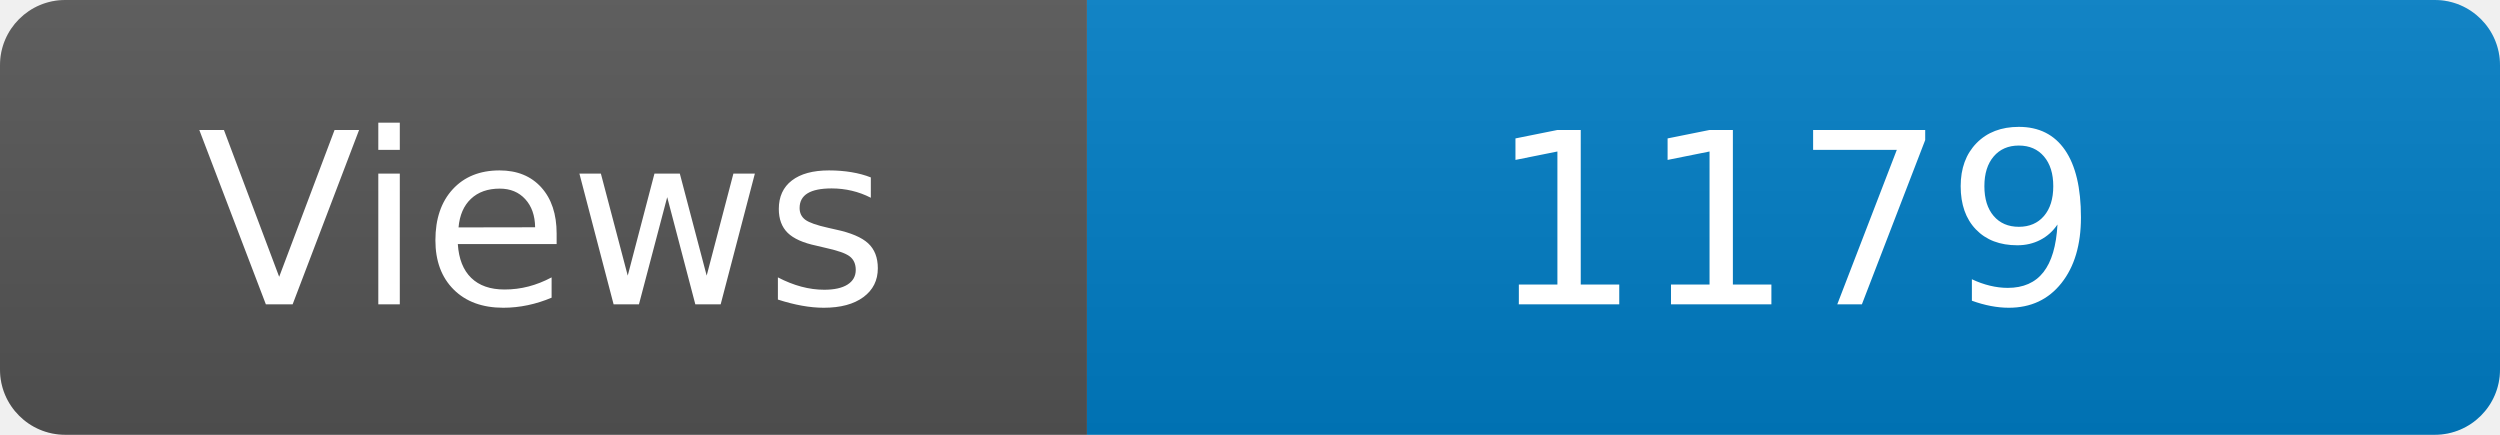
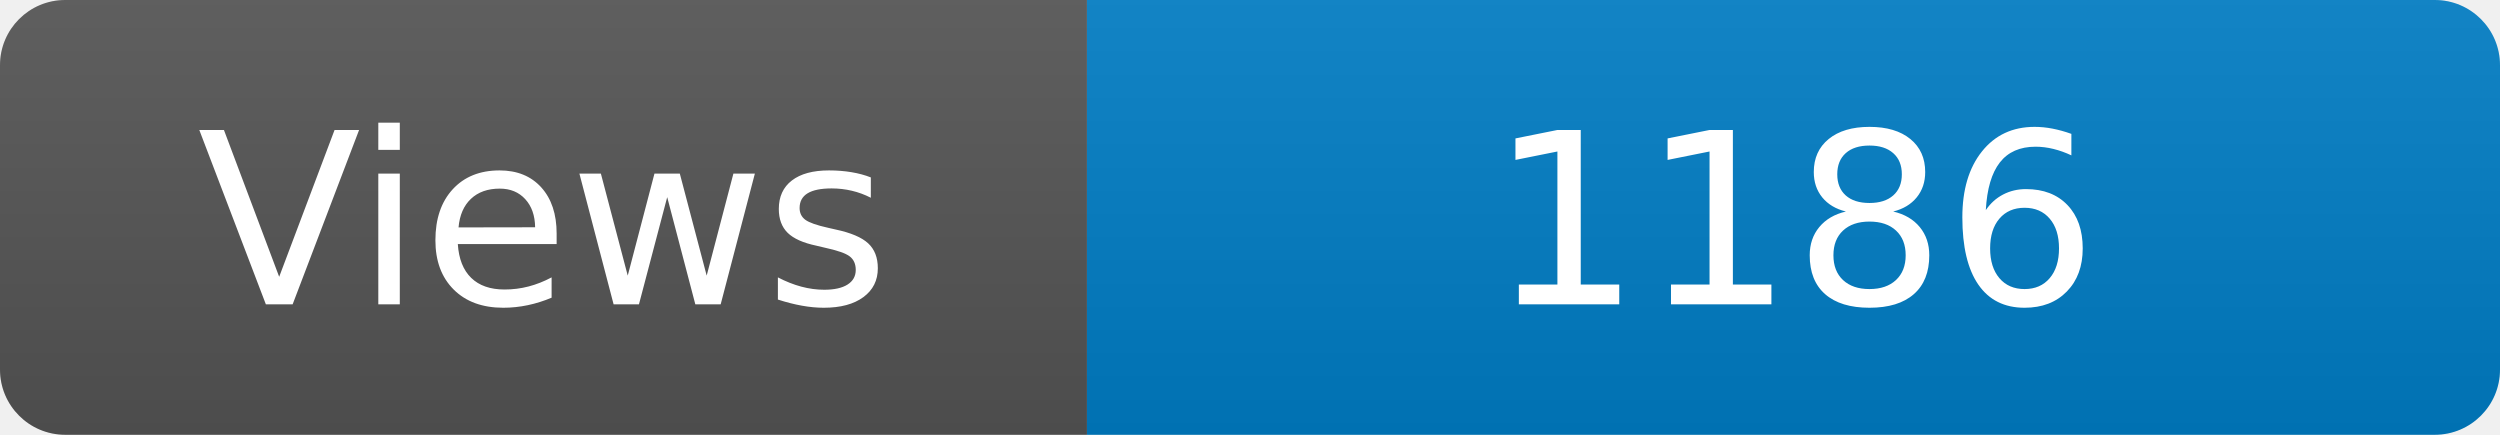
<svg xmlns="http://www.w3.org/2000/svg" width="115" height="20" role="img" aria-label="Maintained?: yes">
  <linearGradient id="s" x2="0" y2="100%">
    <stop offset="0" stop-color="#bbb" stop-opacity=".1" />
    <stop offset="1" stop-opacity=".1" />
  </linearGradient>
  <clipPath id="r">
    <rect width="115" height="20" rx="3" fill="#fff" />
  </clipPath>
  <g clip-path="url(#r)">
    <rect width="50" height="20" fill="#555" />
    <rect x="50" width="160" height="20" fill="#007ec6" />
    <rect width="115" height="20" fill="url(#s)" />
  </g>
  <g fill="#fff" text-anchor="middle" font-family="Verdana,Geneva,DejaVu Sans,sans-serif" font-size="110">
    <text x="250" y="140" transform="scale(.1)" fill="#fff">Views</text>
-     <text x="825" y="140" transform="scale(.1)" fill="#fff">1179</text>
+     <text x="825" y="140" transform="scale(.1)" fill="#fff">1186</text>
  </g>
</svg>
